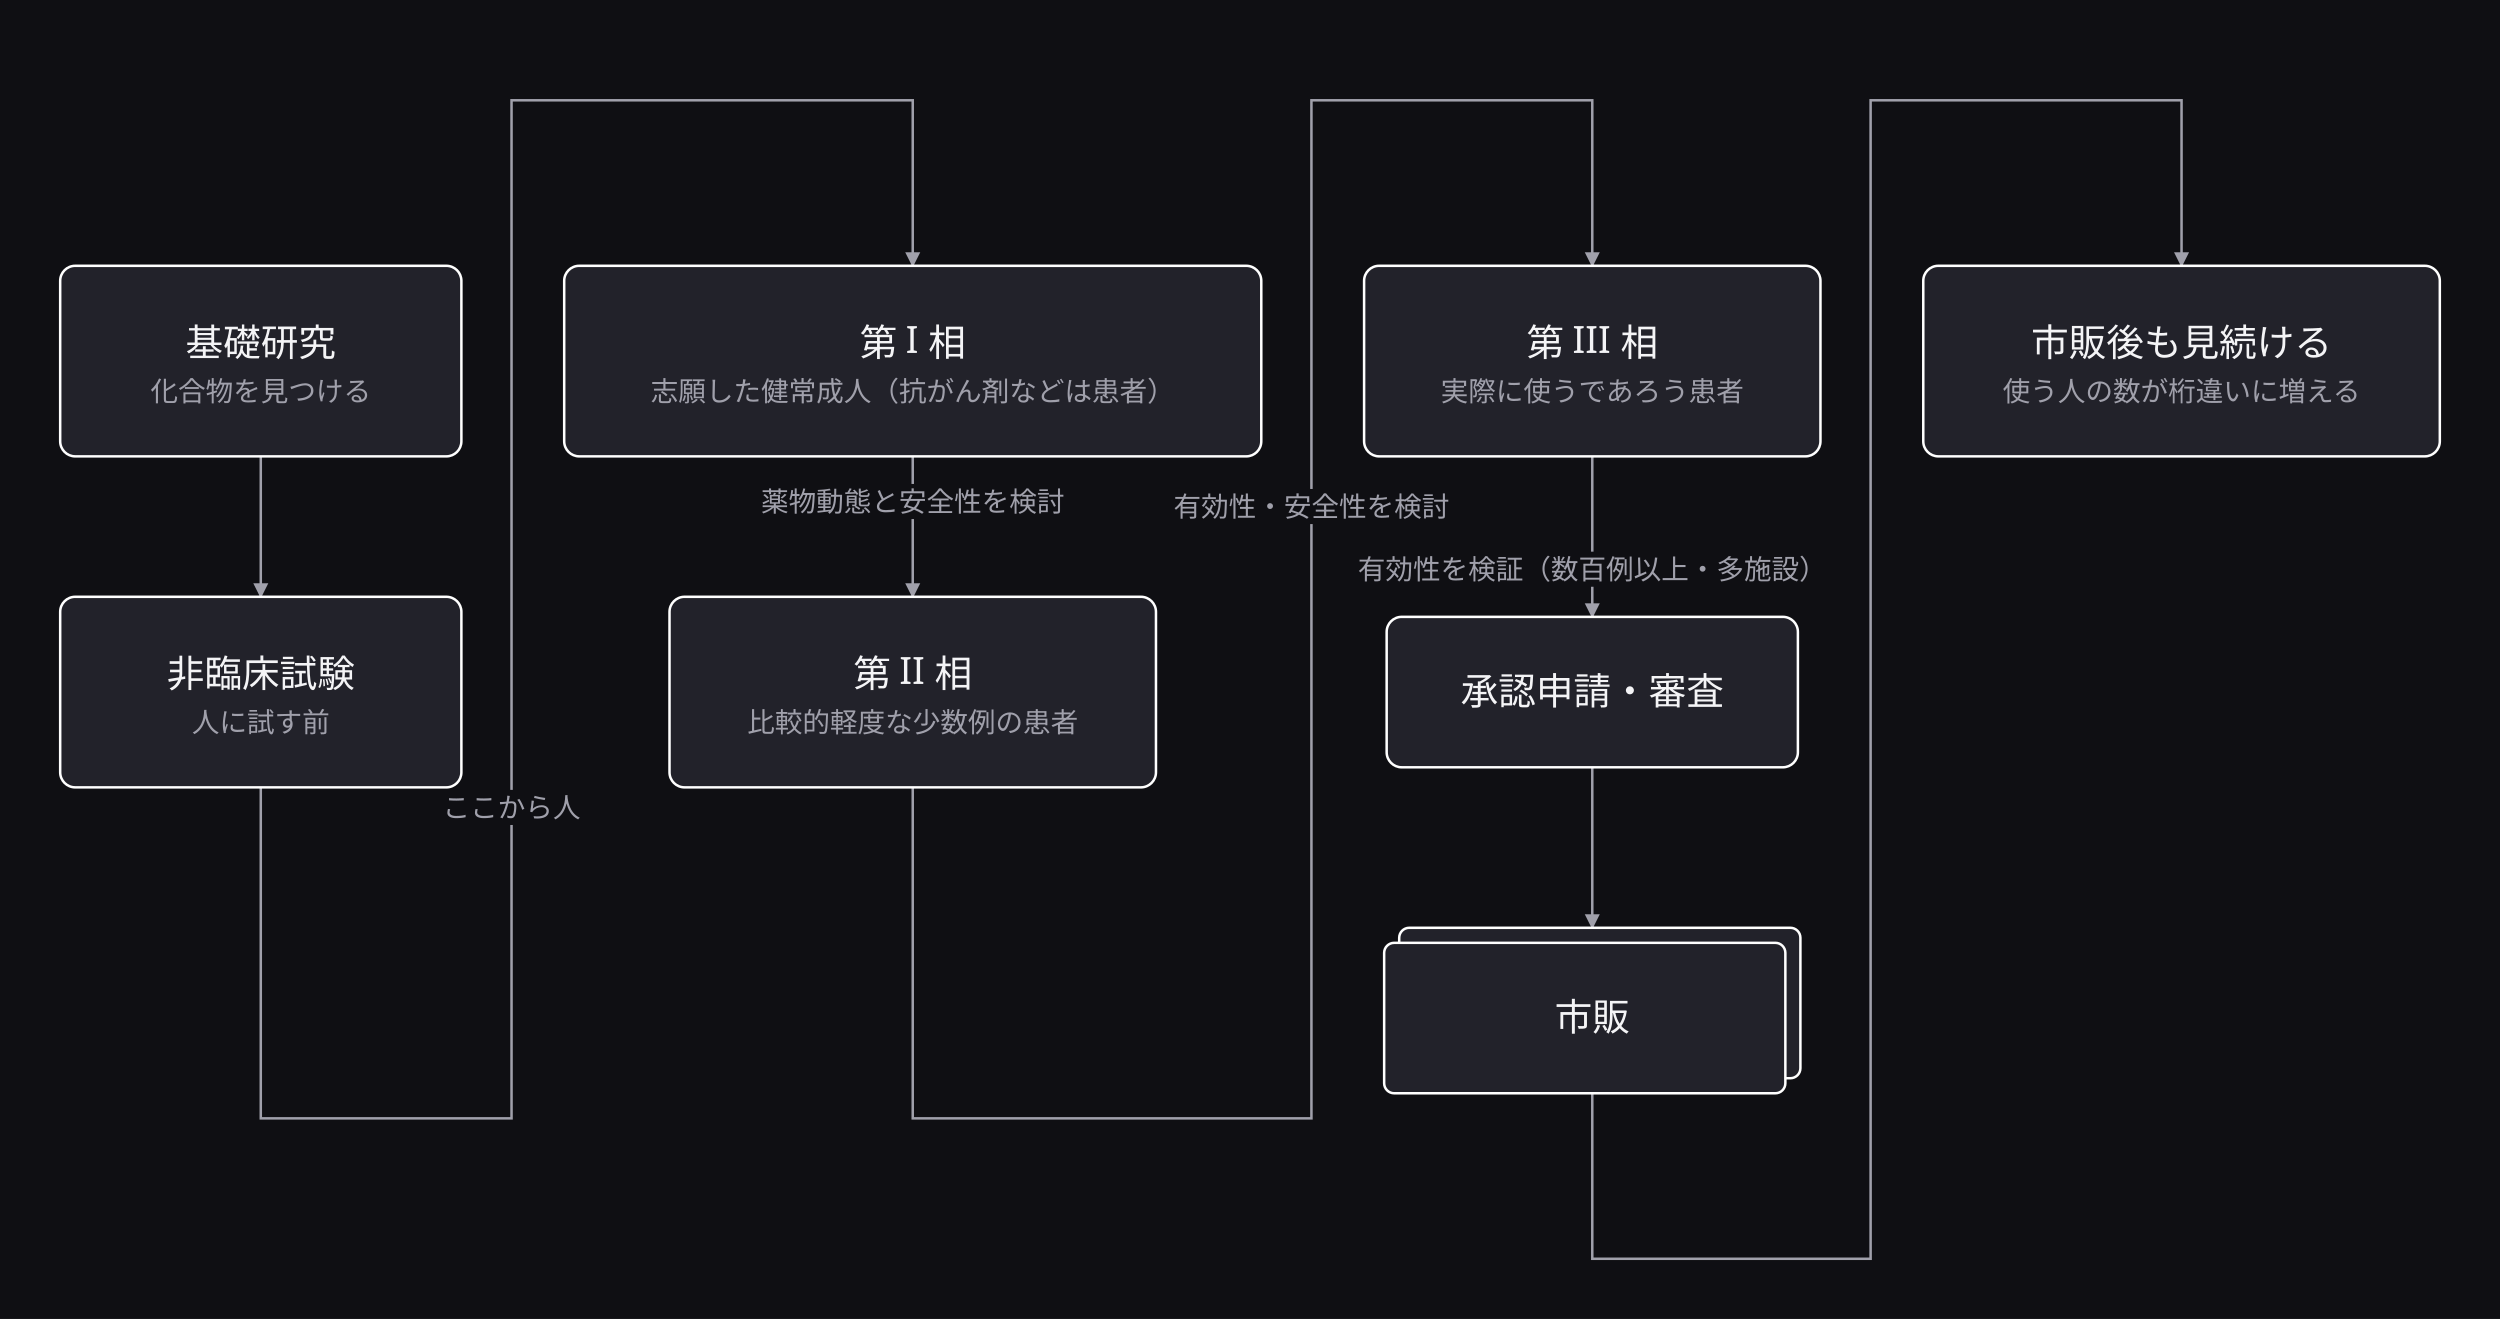
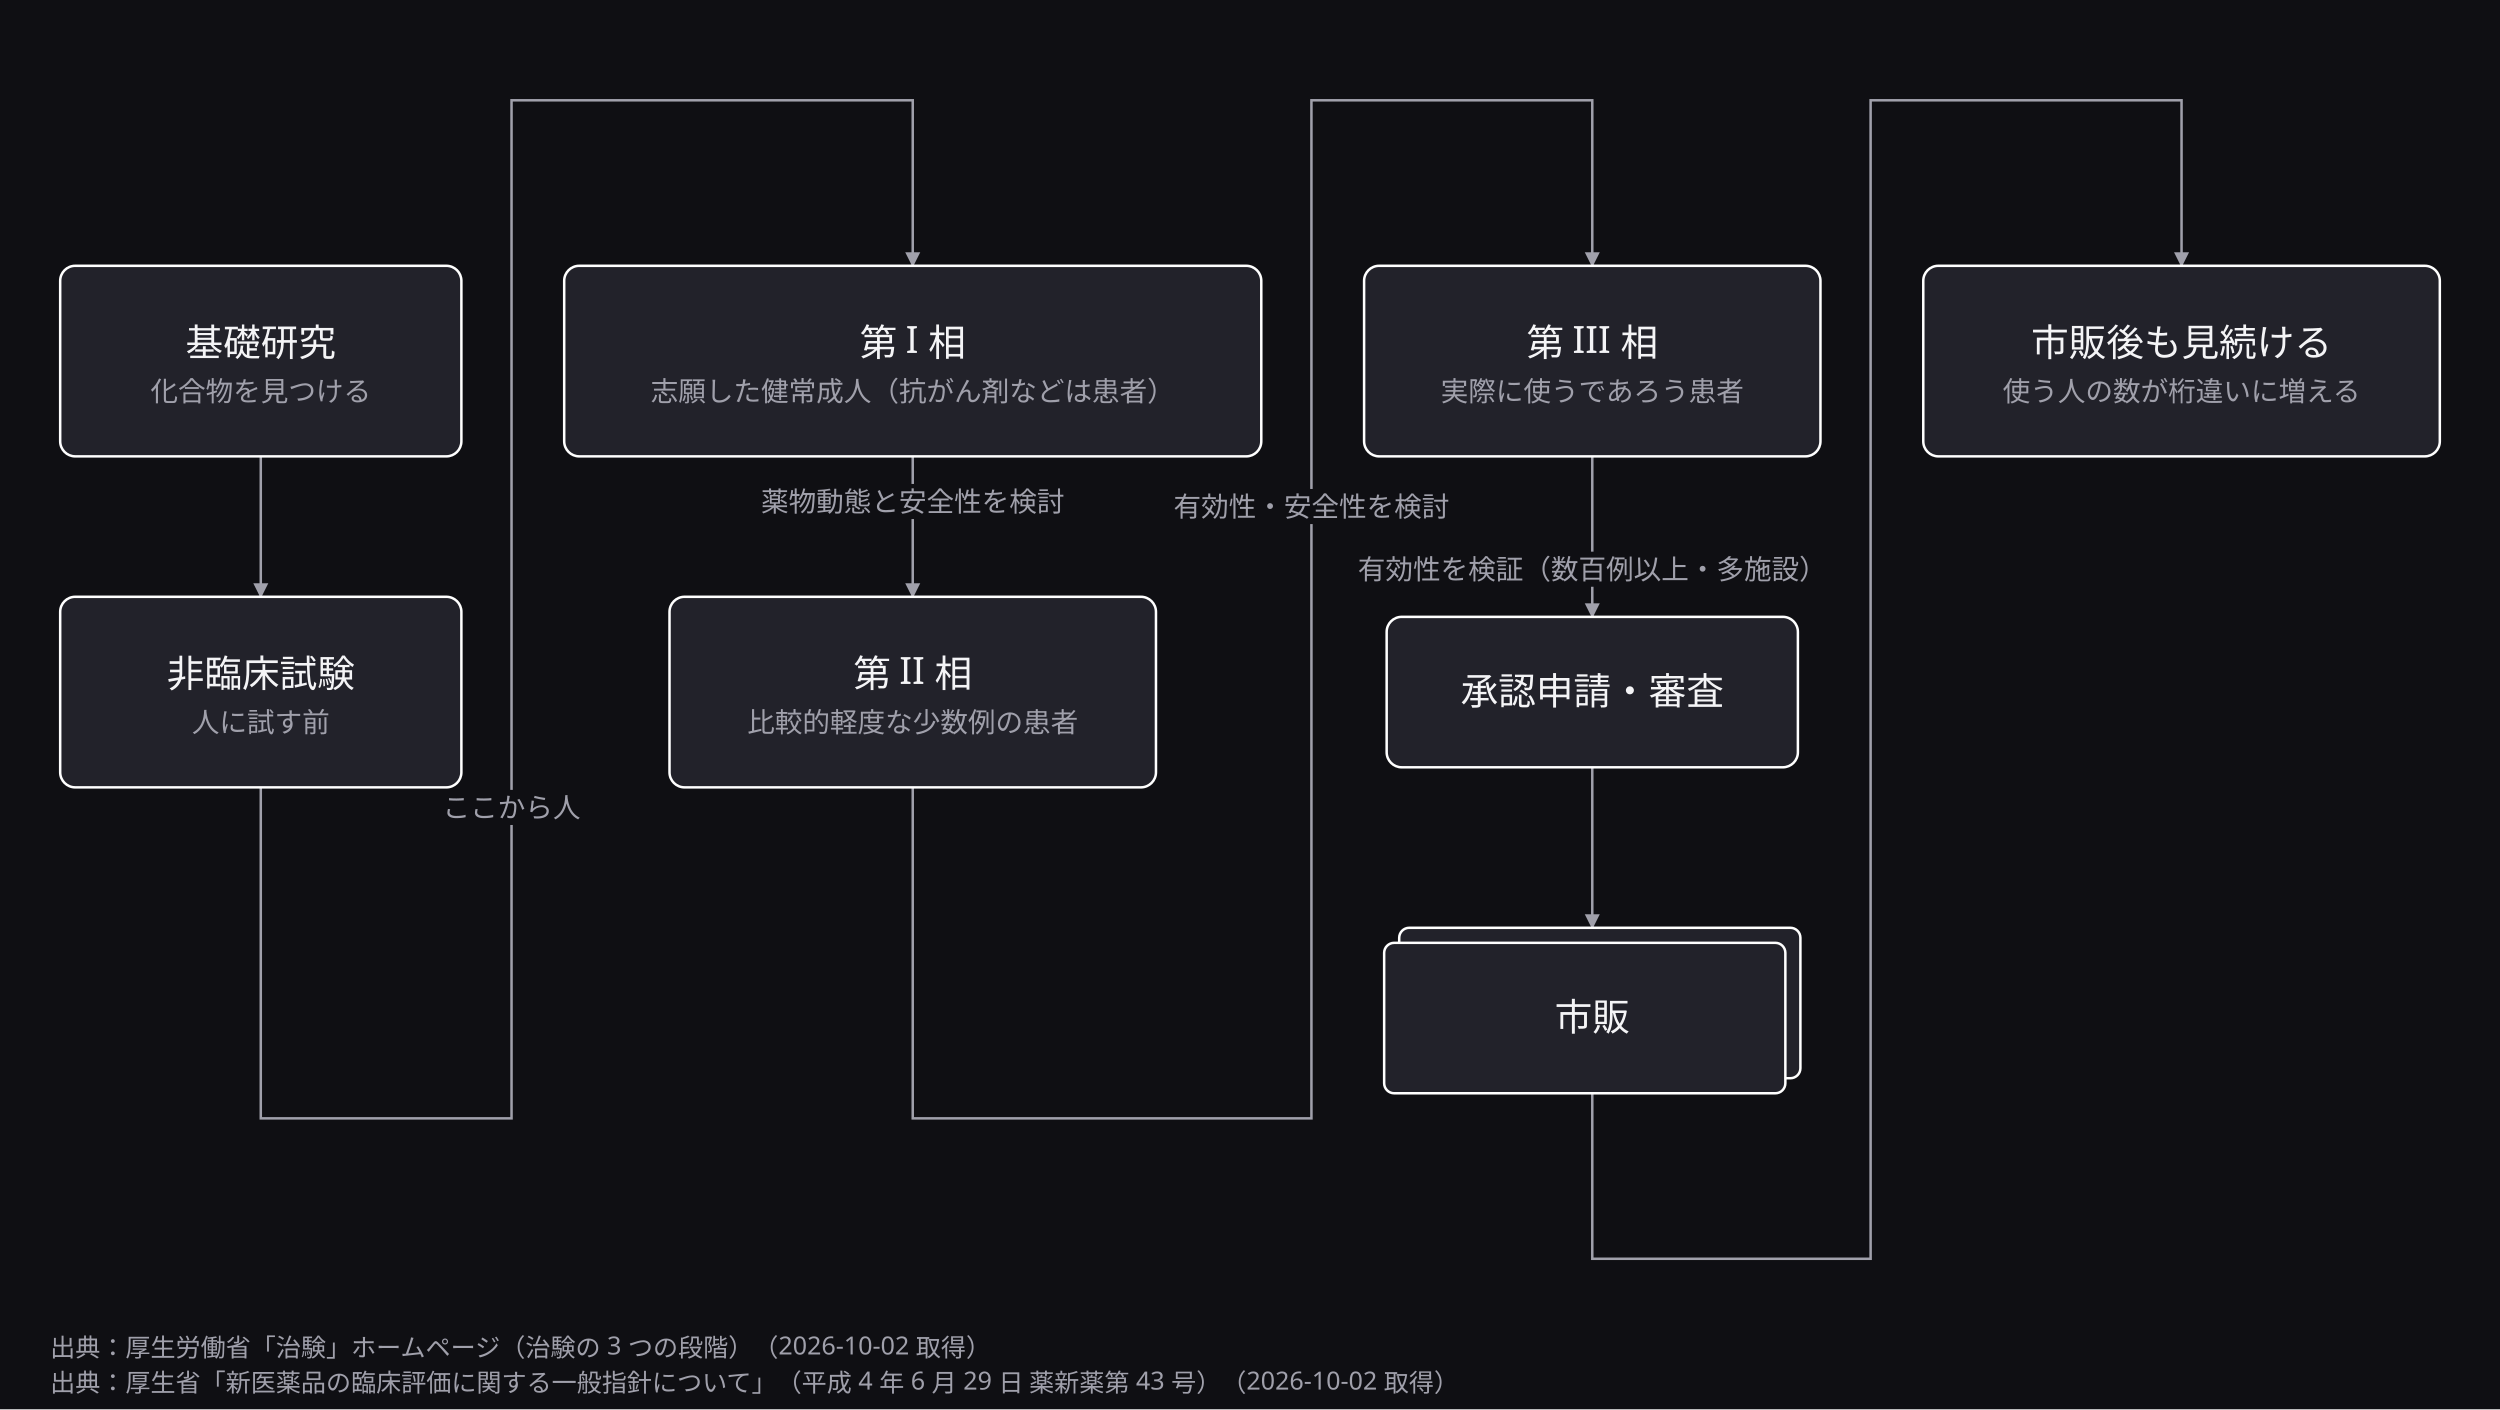
- <svg xmlns="http://www.w3.org/2000/svg" width="997" height="526" viewBox="0 0 997 526">
+ <svg xmlns="http://www.w3.org/2000/svg" width="997" height="562" viewBox="0 0 997 562">
  <defs>
    <marker id="arrow" viewBox="0 0 10 10" refX="9" refY="5" markerWidth="6" markerHeight="6" orient="auto">
      <path d="M 0 0 L 10 5 L 0 10 z" fill="#a0a0ab" />
    </marker>
  </defs>
-   <rect data-paper="1" x="0" y="0" width="997" height="526" fill="#0f0f13" />
+   <rect data-paper="1" x="0" y="0" width="997" height="562" fill="#0f0f13" />
  <g data-edge="kiso&gt;hirinsho" data-pinned="false">
    <path d="M 104 182 L 104 238" fill="none" stroke="#a0a0ab" stroke-width="1" marker-end="url(#arrow)" />
  </g>
  <g data-edge="hirinsho&gt;p1" data-pinned="false">
    <path d="M 104 314 L 104 446 L 204 446 L 204 40 L 364 40 L 364 106" fill="none" stroke="#a0a0ab" stroke-width="1" marker-end="url(#arrow)" />
    <rect data-edge-label="1" x="170" y="315" width="68" height="14" fill="#0f0f13" />
    <text x="204" y="326" text-anchor="middle" font-family="sans-serif" font-size="11" fill="#a0a0ab">ここから人</text>
  </g>
  <g data-edge="p1&gt;p2" data-pinned="false">
    <path d="M 364 182 L 364 238" fill="none" stroke="#a0a0ab" stroke-width="1" marker-end="url(#arrow)" />
    <rect data-edge-label="1" x="294" y="193" width="140" height="14" fill="#0f0f13" />
    <text x="364" y="204" text-anchor="middle" font-family="sans-serif" font-size="11" fill="#a0a0ab">薬物動態と安全性を検討</text>
  </g>
  <g data-edge="p2&gt;p3" data-pinned="false">
    <path d="M 364 314 L 364 446 L 523 446 L 523 40 L 635 40 L 635 106" fill="none" stroke="#a0a0ab" stroke-width="1" marker-end="url(#arrow)" />
    <rect data-edge-label="1" x="459" y="195" width="128" height="14" fill="#0f0f13" />
    <text x="523" y="206" text-anchor="middle" font-family="sans-serif" font-size="11" fill="#a0a0ab">有効性・安全性を検討</text>
  </g>
  <g data-edge="p3&gt;shinsa" data-pinned="false">
    <path d="M 635 182 L 635 246" fill="none" stroke="#a0a0ab" stroke-width="1" marker-end="url(#arrow)" />
    <rect data-edge-label="1" x="529" y="220" width="212" height="14" fill="#0f0f13" />
    <text x="635" y="231" text-anchor="middle" font-family="sans-serif" font-size="11" fill="#a0a0ab">有効性を検証（数百例以上・多施設）</text>
  </g>
  <g data-edge="shinsa&gt;shihan" data-pinned="false">
    <path d="M 635 306 L 635 370" fill="none" stroke="#a0a0ab" stroke-width="1" marker-end="url(#arrow)" />
  </g>
  <g data-edge="shihan&gt;ato" data-pinned="false">
    <path d="M 635 436 L 635 502 L 746 502 L 746 40 L 870 40 L 870 106" fill="none" stroke="#a0a0ab" stroke-width="1" marker-end="url(#arrow)" />
  </g>
  <g data-node="kiso" data-pinned="false" data-shape="rect">
    <rect x="24" y="106" width="160" height="76" rx="6" fill="#22222a" stroke="#ffffff" stroke-width="1" />
  </g>
  <g data-node="hirinsho" data-pinned="false" data-shape="rect">
    <rect x="24" y="238" width="160" height="76" rx="6" fill="#22222a" stroke="#ffffff" stroke-width="1" />
  </g>
  <g data-node="p1" data-pinned="false" data-shape="rect">
    <rect x="225" y="106" width="278" height="76" rx="6" fill="#22222a" stroke="#ffffff" stroke-width="1" />
  </g>
  <g data-node="p2" data-pinned="false" data-shape="rect">
    <rect x="267" y="238" width="194" height="76" rx="6" fill="#22222a" stroke="#ffffff" stroke-width="1" />
  </g>
  <g data-node="p3" data-pinned="false" data-shape="rect">
    <rect x="544" y="106" width="182" height="76" rx="6" fill="#22222a" stroke="#ffffff" stroke-width="1" />
  </g>
  <g data-node="shinsa" data-pinned="false" data-shape="rect">
    <rect x="553" y="246" width="164" height="60" rx="6" fill="#22222a" stroke="#ffffff" stroke-width="1" />
  </g>
  <g data-node="shihan" data-pinned="false" data-shape="stacked">
    <rect x="558" y="370" width="160" height="60" rx="4" fill="#22222a" stroke="#ffffff" stroke-width="1" />
    <rect x="552" y="376" width="160" height="60" rx="4" fill="#22222a" stroke="#ffffff" stroke-width="1" />
  </g>
  <g data-node="ato" data-pinned="false" data-shape="rect">
    <rect x="767" y="106" width="206" height="76" rx="6" fill="#22222a" stroke="#ffffff" stroke-width="1" />
  </g>
  <g data-name="kiso">
    <text x="104" y="142" text-anchor="middle" font-family="sans-serif" font-size="15" fill="#f4f4f6">基礎研究</text>
    <text x="104" y="160" text-anchor="middle" font-family="sans-serif" font-size="11" fill="#a0a0ab">化合物を見つける</text>
  </g>
  <g data-name="hirinsho">
    <text x="104" y="274" text-anchor="middle" font-family="sans-serif" font-size="15" fill="#f4f4f6">非臨床試験</text>
    <text x="104" y="292" text-anchor="middle" font-family="sans-serif" font-size="11" fill="#a0a0ab">人に試す前</text>
  </g>
  <g data-name="p1">
    <text x="364" y="142" text-anchor="middle" font-family="sans-serif" font-size="15" fill="#f4f4f6">第 I 相</text>
    <text x="364" y="160" text-anchor="middle" font-family="sans-serif" font-size="11" fill="#a0a0ab">志願した健常成人（抗がん剤などは患者）</text>
  </g>
  <g data-name="p2">
    <text x="364" y="274" text-anchor="middle" font-family="sans-serif" font-size="15" fill="#f4f4f6">第 II 相</text>
    <text x="364" y="292" text-anchor="middle" font-family="sans-serif" font-size="11" fill="#a0a0ab">比較的軽度な少数例の患者</text>
  </g>
  <g data-name="p3">
    <text x="635" y="142" text-anchor="middle" font-family="sans-serif" font-size="15" fill="#f4f4f6">第 III 相</text>
    <text x="635" y="160" text-anchor="middle" font-family="sans-serif" font-size="11" fill="#a0a0ab">実際に使うであろう患者</text>
  </g>
  <g data-name="shinsa">
    <text x="635" y="281" text-anchor="middle" font-family="sans-serif" font-size="15" fill="#f4f4f6">承認申請・審査</text>
  </g>
  <g data-name="shihan">
    <text x="635" y="411" text-anchor="middle" font-family="sans-serif" font-size="15" fill="#f4f4f6">市販</text>
  </g>
  <g data-name="ato">
    <text x="870" y="142" text-anchor="middle" font-family="sans-serif" font-size="15" fill="#f4f4f6">市販後も見続ける</text>
    <text x="870" y="160" text-anchor="middle" font-family="sans-serif" font-size="11" fill="#a0a0ab">使う人の数が桁違いに増える</text>
  </g>
+   <g data-name="sources">
+     <text x="20" y="541" font-family="sans-serif" font-size="10" fill="#a0a0ab">出典：厚生労働省「治験」ホームページ（治験の 3 つの段階）（2026-10-02 取得）</text>
+     <text x="20" y="555" font-family="sans-serif" font-size="10" fill="#a0a0ab">出典：厚生省「新医薬品の臨床評価に関する一般指針について」（平成 4 年 6 月 29 日 薬新薬第 43 号）（2026-10-02 取得）</text>
+   </g>
</svg>
